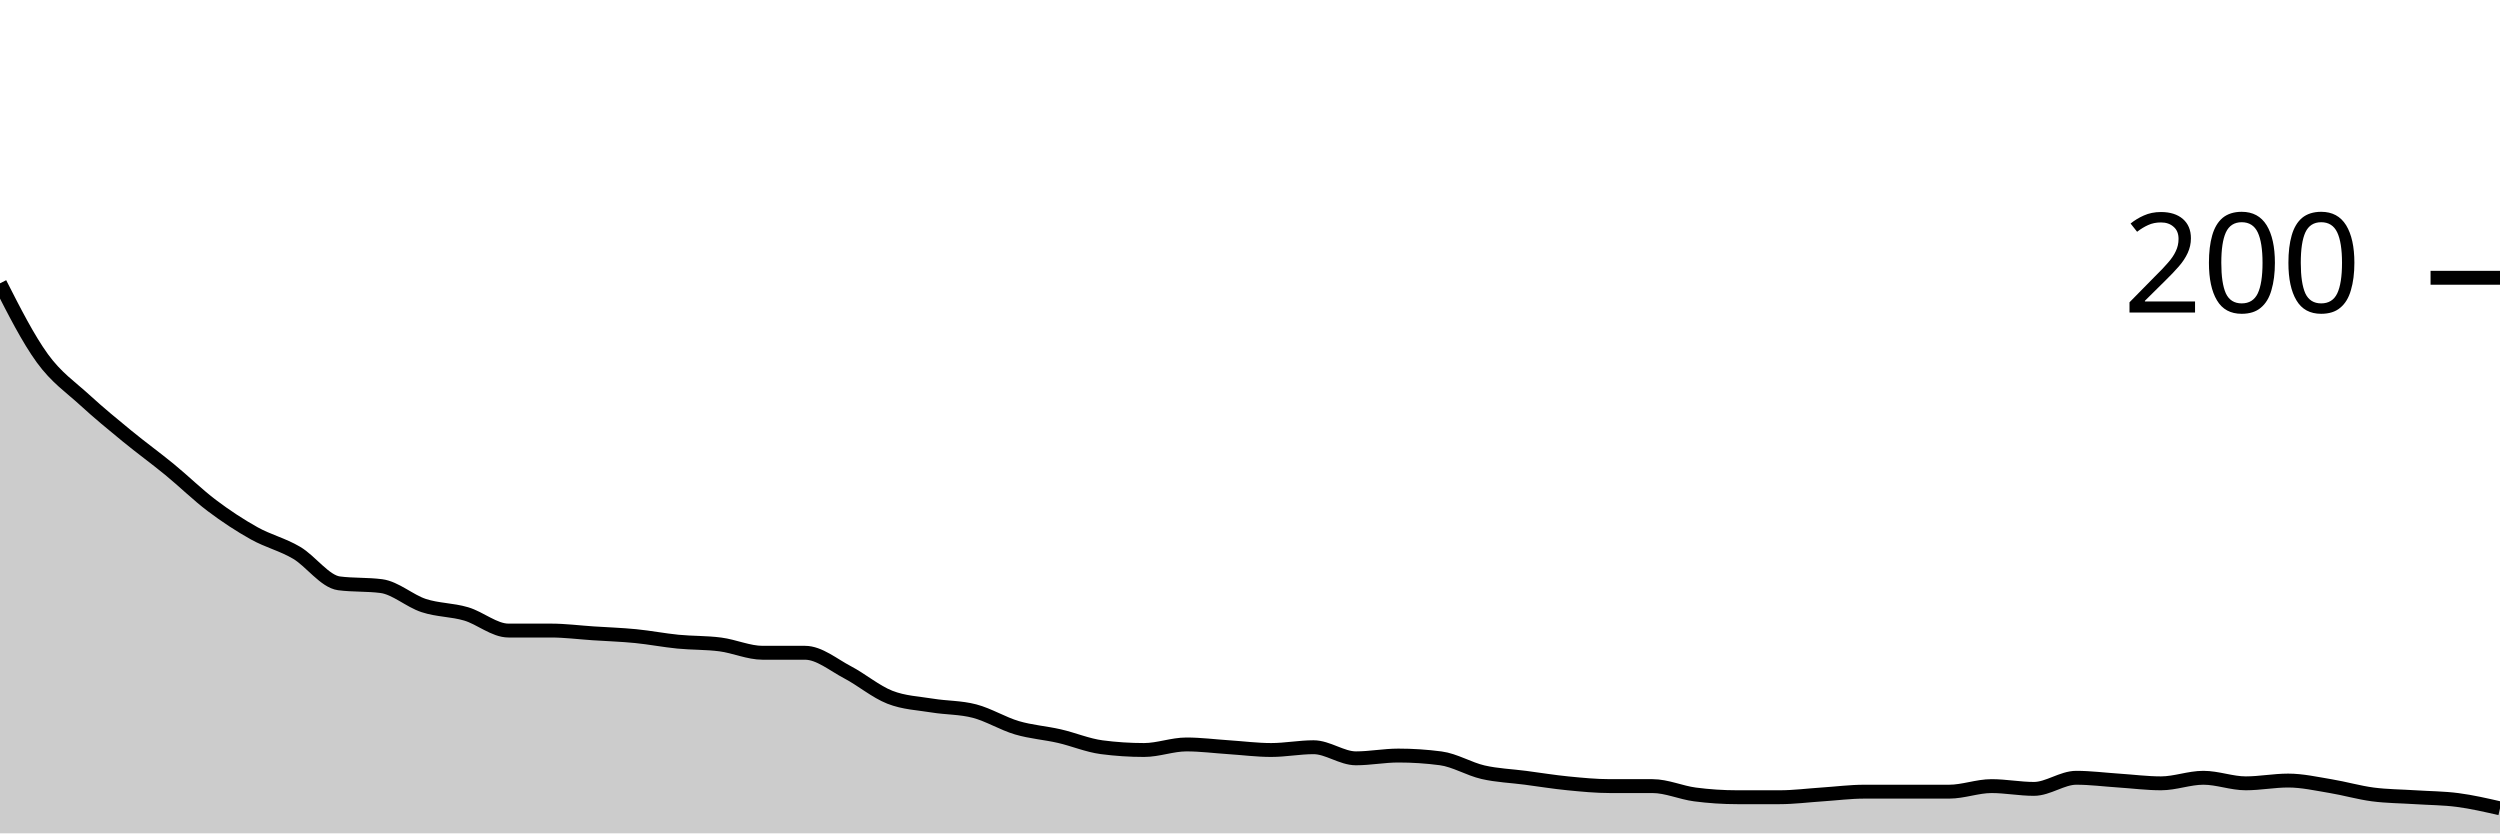
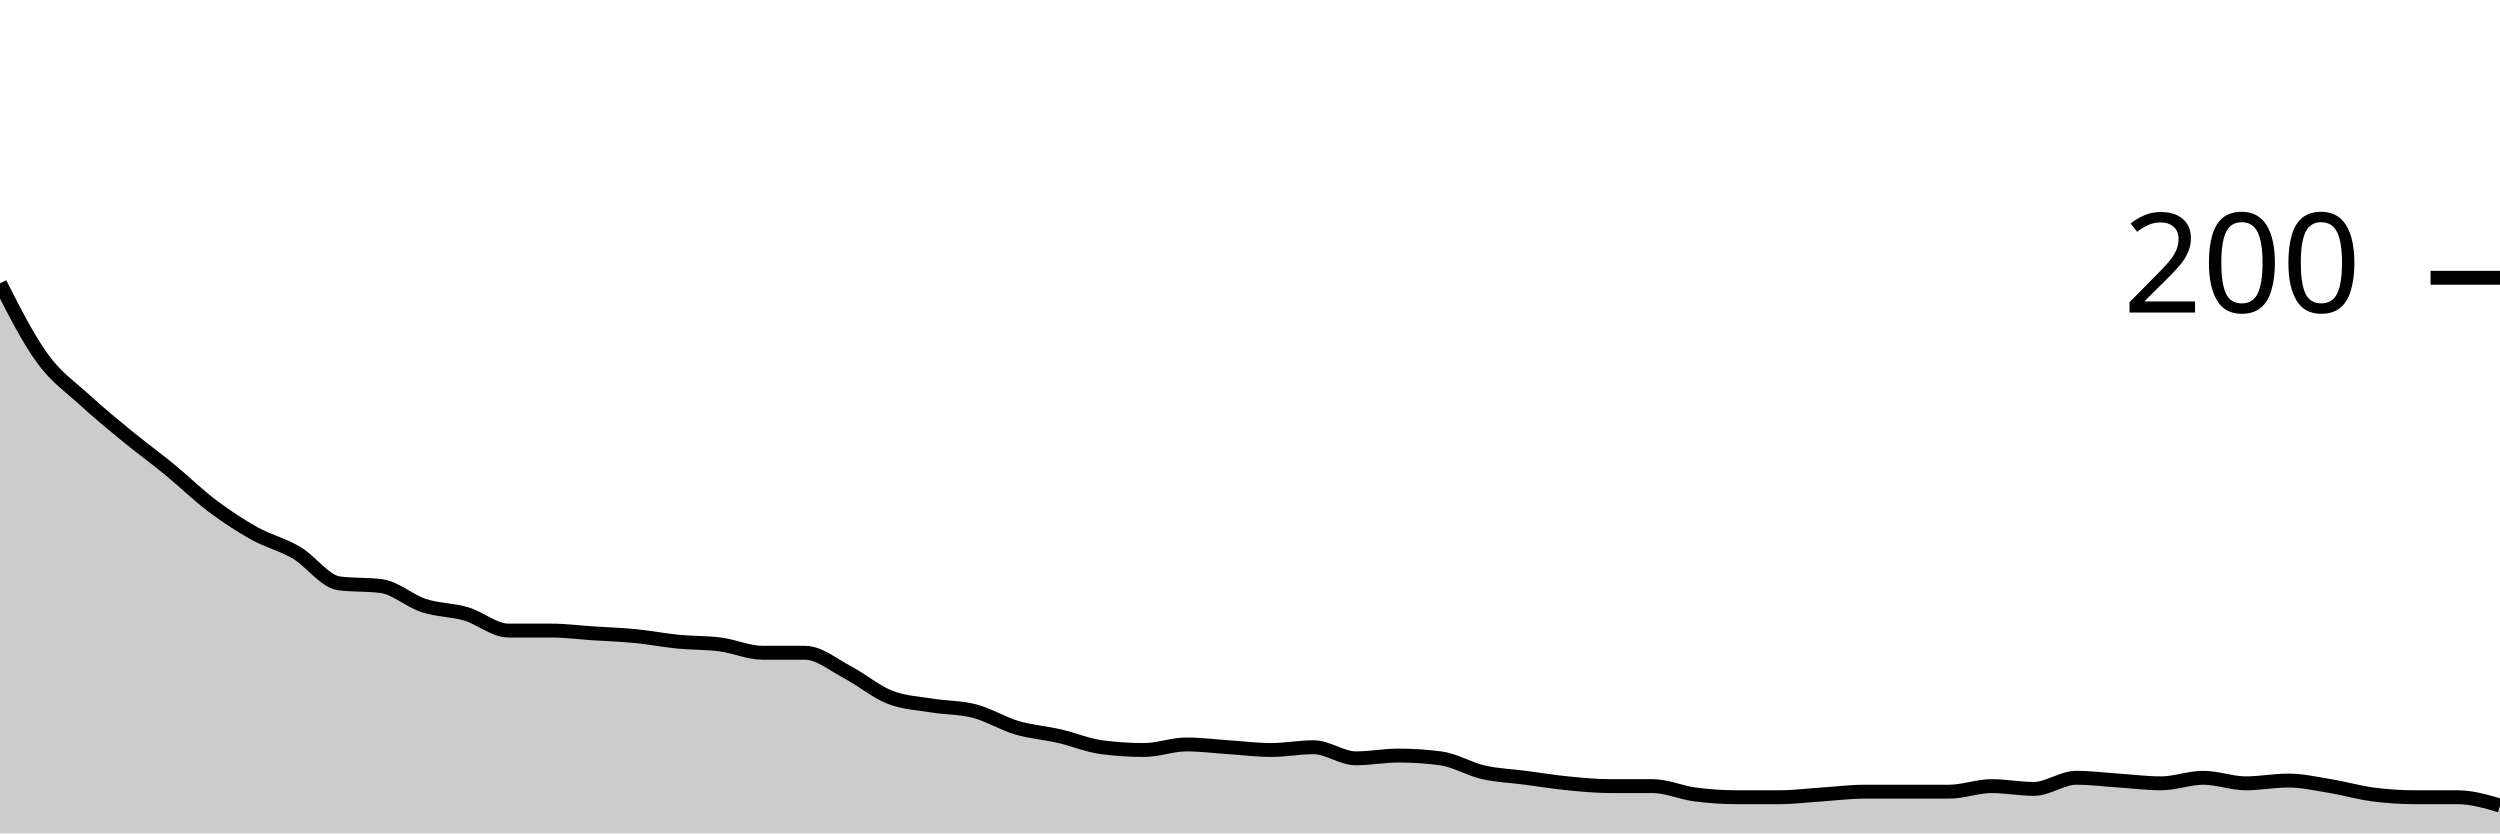
<svg xmlns="http://www.w3.org/2000/svg" viewBox="0 0 180 60">
  <g transform="translate(0,20)">
-     <path class="area" fill="rgba(0, 0, 0, 0.2)" d="M0,0.4C1.017,2.4,2.034,4.4,3.051,5.8C4.068,7.2,5.085,7.867,6.102,8.8C7.119,9.733,8.136,10.567,9.153,11.4C10.169,12.233,11.186,12.967,12.203,13.8C13.22,14.633,14.237,15.633,15.254,16.4C16.271,17.167,17.288,17.833,18.305,18.4C19.322,18.967,20.339,19.2,21.356,19.8C22.373,20.4,23.39,21.867,24.407,22C25.424,22.133,26.441,22.067,27.458,22.2C28.475,22.333,29.492,23.267,30.508,23.6C31.525,23.933,32.542,23.9,33.559,24.2C34.576,24.5,35.593,25.4,36.61,25.4C37.627,25.4,38.644,25.4,39.661,25.4C40.678,25.4,41.695,25.533,42.712,25.6C43.729,25.667,44.746,25.7,45.763,25.8C46.78,25.9,47.797,26.1,48.814,26.2C49.831,26.3,50.847,26.267,51.864,26.4C52.881,26.533,53.898,27,54.915,27C55.932,27,56.949,27,57.966,27C58.983,27,60,27.867,61.017,28.4C62.034,28.933,63.051,29.8,64.068,30.2C65.085,30.6,66.102,30.633,67.119,30.8C68.136,30.967,69.153,30.933,70.169,31.2C71.186,31.467,72.203,32.1,73.22,32.4C74.237,32.7,75.254,32.767,76.271,33C77.288,33.233,78.305,33.667,79.322,33.8C80.339,33.933,81.356,34,82.373,34C83.39,34,84.407,33.6,85.424,33.6C86.441,33.6,87.458,33.733,88.475,33.8C89.492,33.867,90.508,34,91.525,34C92.542,34,93.559,33.8,94.576,33.8C95.593,33.8,96.61,34.6,97.627,34.6C98.644,34.6,99.661,34.4,100.678,34.4C101.695,34.4,102.712,34.467,103.729,34.6C104.746,34.733,105.763,35.367,106.78,35.6C107.797,35.833,108.814,35.867,109.831,36C110.847,36.133,111.864,36.3,112.881,36.4C113.898,36.5,114.915,36.6,115.932,36.6C116.949,36.6,117.966,36.6,118.983,36.6C120,36.6,121.017,37.067,122.034,37.2C123.051,37.333,124.068,37.4,125.085,37.4C126.102,37.4,127.119,37.4,128.136,37.4C129.153,37.4,130.169,37.267,131.186,37.2C132.203,37.133,133.22,37,134.237,37C135.254,37,136.271,37,137.288,37C138.305,37,139.322,37,140.339,37C141.356,37,142.373,36.6,143.39,36.6C144.407,36.6,145.424,36.8,146.441,36.8C147.458,36.8,148.475,36,149.492,36C150.508,36,151.525,36.133,152.542,36.2C153.559,36.267,154.576,36.4,155.593,36.4C156.61,36.4,157.627,36,158.644,36C159.661,36,160.678,36.4,161.695,36.4C162.712,36.4,163.729,36.2,164.746,36.2C165.763,36.2,166.78,36.433,167.797,36.6C168.814,36.767,169.831,37.067,170.847,37.2C171.864,37.333,172.881,37.333,173.898,37.4C174.915,37.467,175.932,37.467,176.949,37.6C177.966,37.733,178.983,37.967,180,38.2L180,40C178.983,40,177.966,40,176.949,40C175.932,40,174.915,40,173.898,40C172.881,40,171.864,40,170.847,40C169.831,40,168.814,40,167.797,40C166.78,40,165.763,40,164.746,40C163.729,40,162.712,40,161.695,40C160.678,40,159.661,40,158.644,40C157.627,40,156.61,40,155.593,40C154.576,40,153.559,40,152.542,40C151.525,40,150.508,40,149.492,40C148.475,40,147.458,40,146.441,40C145.424,40,144.407,40,143.39,40C142.373,40,141.356,40,140.339,40C139.322,40,138.305,40,137.288,40C136.271,40,135.254,40,134.237,40C133.22,40,132.203,40,131.186,40C130.169,40,129.153,40,128.136,40C127.119,40,126.102,40,125.085,40C124.068,40,123.051,40,122.034,40C121.017,40,120,40,118.983,40C117.966,40,116.949,40,115.932,40C114.915,40,113.898,40,112.881,40C111.864,40,110.847,40,109.831,40C108.814,40,107.797,40,106.78,40C105.763,40,104.746,40,103.729,40C102.712,40,101.695,40,100.678,40C99.661,40,98.644,40,97.627,40C96.61,40,95.593,40,94.576,40C93.559,40,92.542,40,91.525,40C90.508,40,89.492,40,88.475,40C87.458,40,86.441,40,85.424,40C84.407,40,83.39,40,82.373,40C81.356,40,80.339,40,79.322,40C78.305,40,77.288,40,76.271,40C75.254,40,74.237,40,73.22,40C72.203,40,71.186,40,70.169,40C69.153,40,68.136,40,67.119,40C66.102,40,65.085,40,64.068,40C63.051,40,62.034,40,61.017,40C60,40,58.983,40,57.966,40C56.949,40,55.932,40,54.915,40C53.898,40,52.881,40,51.864,40C50.847,40,49.831,40,48.814,40C47.797,40,46.78,40,45.763,40C44.746,40,43.729,40,42.712,40C41.695,40,40.678,40,39.661,40C38.644,40,37.627,40,36.61,40C35.593,40,34.576,40,33.559,40C32.542,40,31.525,40,30.508,40C29.492,40,28.475,40,27.458,40C26.441,40,25.424,40,24.407,40C23.39,40,22.373,40,21.356,40C20.339,40,19.322,40,18.305,40C17.288,40,16.271,40,15.254,40C14.237,40,13.22,40,12.203,40C11.186,40,10.169,40,9.153,40C8.136,40,7.119,40,6.102,40C5.085,40,4.068,40,3.051,40C2.034,40,1.017,40,0,40Z" />
-     <path class="line" stroke="black" fill="none" d="M0,0.4C1.017,2.4,2.034,4.4,3.051,5.8C4.068,7.2,5.085,7.867,6.102,8.8C7.119,9.733,8.136,10.567,9.153,11.4C10.169,12.233,11.186,12.967,12.203,13.8C13.22,14.633,14.237,15.633,15.254,16.4C16.271,17.167,17.288,17.833,18.305,18.4C19.322,18.967,20.339,19.2,21.356,19.8C22.373,20.4,23.39,21.867,24.407,22C25.424,22.133,26.441,22.067,27.458,22.2C28.475,22.333,29.492,23.267,30.508,23.6C31.525,23.933,32.542,23.9,33.559,24.2C34.576,24.5,35.593,25.4,36.61,25.4C37.627,25.4,38.644,25.4,39.661,25.4C40.678,25.4,41.695,25.533,42.712,25.6C43.729,25.667,44.746,25.7,45.763,25.8C46.78,25.9,47.797,26.1,48.814,26.2C49.831,26.3,50.847,26.267,51.864,26.4C52.881,26.533,53.898,27,54.915,27C55.932,27,56.949,27,57.966,27C58.983,27,60,27.867,61.017,28.4C62.034,28.933,63.051,29.8,64.068,30.2C65.085,30.6,66.102,30.633,67.119,30.8C68.136,30.967,69.153,30.933,70.169,31.2C71.186,31.467,72.203,32.1,73.22,32.4C74.237,32.7,75.254,32.767,76.271,33C77.288,33.233,78.305,33.667,79.322,33.8C80.339,33.933,81.356,34,82.373,34C83.39,34,84.407,33.6,85.424,33.6C86.441,33.6,87.458,33.733,88.475,33.8C89.492,33.867,90.508,34,91.525,34C92.542,34,93.559,33.8,94.576,33.8C95.593,33.8,96.61,34.6,97.627,34.6C98.644,34.6,99.661,34.4,100.678,34.4C101.695,34.4,102.712,34.467,103.729,34.6C104.746,34.733,105.763,35.367,106.78,35.6C107.797,35.833,108.814,35.867,109.831,36C110.847,36.133,111.864,36.3,112.881,36.4C113.898,36.5,114.915,36.6,115.932,36.6C116.949,36.6,117.966,36.6,118.983,36.6C120,36.6,121.017,37.067,122.034,37.2C123.051,37.333,124.068,37.4,125.085,37.4C126.102,37.4,127.119,37.4,128.136,37.4C129.153,37.4,130.169,37.267,131.186,37.2C132.203,37.133,133.22,37,134.237,37C135.254,37,136.271,37,137.288,37C138.305,37,139.322,37,140.339,37C141.356,37,142.373,36.6,143.39,36.6C144.407,36.6,145.424,36.8,146.441,36.8C147.458,36.8,148.475,36,149.492,36C150.508,36,151.525,36.133,152.542,36.2C153.559,36.267,154.576,36.4,155.593,36.4C156.61,36.4,157.627,36,158.644,36C159.661,36,160.678,36.4,161.695,36.4C162.712,36.4,163.729,36.2,164.746,36.2C165.763,36.2,166.78,36.433,167.797,36.6C168.814,36.767,169.831,37.067,170.847,37.2C171.864,37.333,172.881,37.333,173.898,37.4C174.915,37.467,175.932,37.467,176.949,37.6C177.966,37.733,178.983,37.967,180,38.2" />
+     <path class="area" fill="rgba(0, 0, 0, 0.2)" d="M0,0.4C1.017,2.4,2.034,4.4,3.051,5.8C4.068,7.2,5.085,7.867,6.102,8.8C7.119,9.733,8.136,10.567,9.153,11.4C10.169,12.233,11.186,12.967,12.203,13.8C13.22,14.633,14.237,15.633,15.254,16.4C16.271,17.167,17.288,17.833,18.305,18.4C19.322,18.967,20.339,19.2,21.356,19.8C22.373,20.4,23.39,21.867,24.407,22C25.424,22.133,26.441,22.067,27.458,22.2C28.475,22.333,29.492,23.267,30.508,23.6C31.525,23.933,32.542,23.9,33.559,24.2C34.576,24.5,35.593,25.4,36.61,25.4C37.627,25.4,38.644,25.4,39.661,25.4C40.678,25.4,41.695,25.533,42.712,25.6C43.729,25.667,44.746,25.7,45.763,25.8C46.78,25.9,47.797,26.1,48.814,26.2C49.831,26.3,50.847,26.267,51.864,26.4C52.881,26.533,53.898,27,54.915,27C55.932,27,56.949,27,57.966,27C58.983,27,60,27.867,61.017,28.4C62.034,28.933,63.051,29.8,64.068,30.2C65.085,30.6,66.102,30.633,67.119,30.8C68.136,30.967,69.153,30.933,70.169,31.2C71.186,31.467,72.203,32.1,73.22,32.4C74.237,32.7,75.254,32.767,76.271,33C77.288,33.233,78.305,33.667,79.322,33.8C80.339,33.933,81.356,34,82.373,34C83.39,34,84.407,33.6,85.424,33.6C86.441,33.6,87.458,33.733,88.475,33.8C89.492,33.867,90.508,34,91.525,34C92.542,34,93.559,33.8,94.576,33.8C95.593,33.8,96.61,34.6,97.627,34.6C98.644,34.6,99.661,34.4,100.678,34.4C101.695,34.4,102.712,34.467,103.729,34.6C104.746,34.733,105.763,35.367,106.78,35.6C107.797,35.833,108.814,35.867,109.831,36C110.847,36.133,111.864,36.3,112.881,36.4C113.898,36.5,114.915,36.6,115.932,36.6C116.949,36.6,117.966,36.6,118.983,36.6C120,36.6,121.017,37.067,122.034,37.2C123.051,37.333,124.068,37.4,125.085,37.4C126.102,37.4,127.119,37.4,128.136,37.4C129.153,37.4,130.169,37.267,131.186,37.2C132.203,37.133,133.22,37,134.237,37C135.254,37,136.271,37,137.288,37C138.305,37,139.322,37,140.339,37C141.356,37,142.373,36.6,143.39,36.6C144.407,36.6,145.424,36.8,146.441,36.8C147.458,36.8,148.475,36,149.492,36C150.508,36,151.525,36.133,152.542,36.2C153.559,36.267,154.576,36.4,155.593,36.4C156.61,36.4,157.627,36,158.644,36C159.661,36,160.678,36.4,161.695,36.4C162.712,36.4,163.729,36.2,164.746,36.2C165.763,36.2,166.78,36.433,167.797,36.6C168.814,36.767,169.831,37.067,170.847,37.2C171.864,37.333,172.881,37.4,173.898,37.4C174.915,37.4,175.932,37.4,176.949,37.4C177.966,37.4,178.983,37.7,180,38L180,40C178.983,40,177.966,40,176.949,40C175.932,40,174.915,40,173.898,40C172.881,40,171.864,40,170.847,40C169.831,40,168.814,40,167.797,40C166.78,40,165.763,40,164.746,40C163.729,40,162.712,40,161.695,40C160.678,40,159.661,40,158.644,40C157.627,40,156.61,40,155.593,40C154.576,40,153.559,40,152.542,40C151.525,40,150.508,40,149.492,40C148.475,40,147.458,40,146.441,40C145.424,40,144.407,40,143.39,40C142.373,40,141.356,40,140.339,40C139.322,40,138.305,40,137.288,40C136.271,40,135.254,40,134.237,40C133.22,40,132.203,40,131.186,40C130.169,40,129.153,40,128.136,40C127.119,40,126.102,40,125.085,40C124.068,40,123.051,40,122.034,40C121.017,40,120,40,118.983,40C117.966,40,116.949,40,115.932,40C114.915,40,113.898,40,112.881,40C111.864,40,110.847,40,109.831,40C108.814,40,107.797,40,106.78,40C105.763,40,104.746,40,103.729,40C102.712,40,101.695,40,100.678,40C99.661,40,98.644,40,97.627,40C96.61,40,95.593,40,94.576,40C93.559,40,92.542,40,91.525,40C90.508,40,89.492,40,88.475,40C87.458,40,86.441,40,85.424,40C84.407,40,83.39,40,82.373,40C81.356,40,80.339,40,79.322,40C78.305,40,77.288,40,76.271,40C75.254,40,74.237,40,73.22,40C72.203,40,71.186,40,70.169,40C69.153,40,68.136,40,67.119,40C66.102,40,65.085,40,64.068,40C63.051,40,62.034,40,61.017,40C60,40,58.983,40,57.966,40C56.949,40,55.932,40,54.915,40C53.898,40,52.881,40,51.864,40C50.847,40,49.831,40,48.814,40C47.797,40,46.78,40,45.763,40C44.746,40,43.729,40,42.712,40C41.695,40,40.678,40,39.661,40C38.644,40,37.627,40,36.61,40C35.593,40,34.576,40,33.559,40C32.542,40,31.525,40,30.508,40C29.492,40,28.475,40,27.458,40C26.441,40,25.424,40,24.407,40C23.39,40,22.373,40,21.356,40C20.339,40,19.322,40,18.305,40C17.288,40,16.271,40,15.254,40C14.237,40,13.22,40,12.203,40C11.186,40,10.169,40,9.153,40C8.136,40,7.119,40,6.102,40C5.085,40,4.068,40,3.051,40C2.034,40,1.017,40,0,40Z" />
+     <path class="line" stroke="black" fill="none" d="M0,0.4C1.017,2.4,2.034,4.4,3.051,5.8C4.068,7.2,5.085,7.867,6.102,8.8C7.119,9.733,8.136,10.567,9.153,11.4C10.169,12.233,11.186,12.967,12.203,13.8C13.22,14.633,14.237,15.633,15.254,16.4C16.271,17.167,17.288,17.833,18.305,18.4C19.322,18.967,20.339,19.2,21.356,19.8C22.373,20.4,23.39,21.867,24.407,22C25.424,22.133,26.441,22.067,27.458,22.2C28.475,22.333,29.492,23.267,30.508,23.6C31.525,23.933,32.542,23.9,33.559,24.2C34.576,24.5,35.593,25.4,36.61,25.4C37.627,25.4,38.644,25.4,39.661,25.4C40.678,25.4,41.695,25.533,42.712,25.6C43.729,25.667,44.746,25.7,45.763,25.8C46.78,25.9,47.797,26.1,48.814,26.2C49.831,26.3,50.847,26.267,51.864,26.4C52.881,26.533,53.898,27,54.915,27C55.932,27,56.949,27,57.966,27C58.983,27,60,27.867,61.017,28.4C62.034,28.933,63.051,29.8,64.068,30.2C65.085,30.6,66.102,30.633,67.119,30.8C68.136,30.967,69.153,30.933,70.169,31.2C71.186,31.467,72.203,32.1,73.22,32.4C74.237,32.7,75.254,32.767,76.271,33C77.288,33.233,78.305,33.667,79.322,33.8C80.339,33.933,81.356,34,82.373,34C83.39,34,84.407,33.6,85.424,33.6C86.441,33.6,87.458,33.733,88.475,33.8C89.492,33.867,90.508,34,91.525,34C92.542,34,93.559,33.8,94.576,33.8C95.593,33.8,96.61,34.6,97.627,34.6C98.644,34.6,99.661,34.4,100.678,34.4C101.695,34.4,102.712,34.467,103.729,34.6C104.746,34.733,105.763,35.367,106.78,35.6C107.797,35.833,108.814,35.867,109.831,36C110.847,36.133,111.864,36.3,112.881,36.4C113.898,36.5,114.915,36.6,115.932,36.6C116.949,36.6,117.966,36.6,118.983,36.6C120,36.6,121.017,37.067,122.034,37.2C123.051,37.333,124.068,37.4,125.085,37.4C126.102,37.4,127.119,37.4,128.136,37.4C129.153,37.4,130.169,37.267,131.186,37.2C132.203,37.133,133.22,37,134.237,37C135.254,37,136.271,37,137.288,37C138.305,37,139.322,37,140.339,37C141.356,37,142.373,36.6,143.39,36.6C144.407,36.6,145.424,36.8,146.441,36.8C147.458,36.8,148.475,36,149.492,36C150.508,36,151.525,36.133,152.542,36.2C153.559,36.267,154.576,36.4,155.593,36.4C156.61,36.4,157.627,36,158.644,36C159.661,36,160.678,36.4,161.695,36.4C162.712,36.4,163.729,36.2,164.746,36.2C165.763,36.2,166.78,36.433,167.797,36.6C168.814,36.767,169.831,37.067,170.847,37.2C171.864,37.333,172.881,37.4,173.898,37.4C174.915,37.4,175.932,37.4,176.949,37.4C177.966,37.4,178.983,37.7,180,38" />
    <path class="axis-ceiling" stroke-width="1" stroke="black" fill="none" d="M175,0L180,0" />
    <text class="axis-ceiling-label" font-family="sans-serif" text-anchor="end" font-size="10px" x="170" y="2.5">200</text>
  </g>
</svg>
